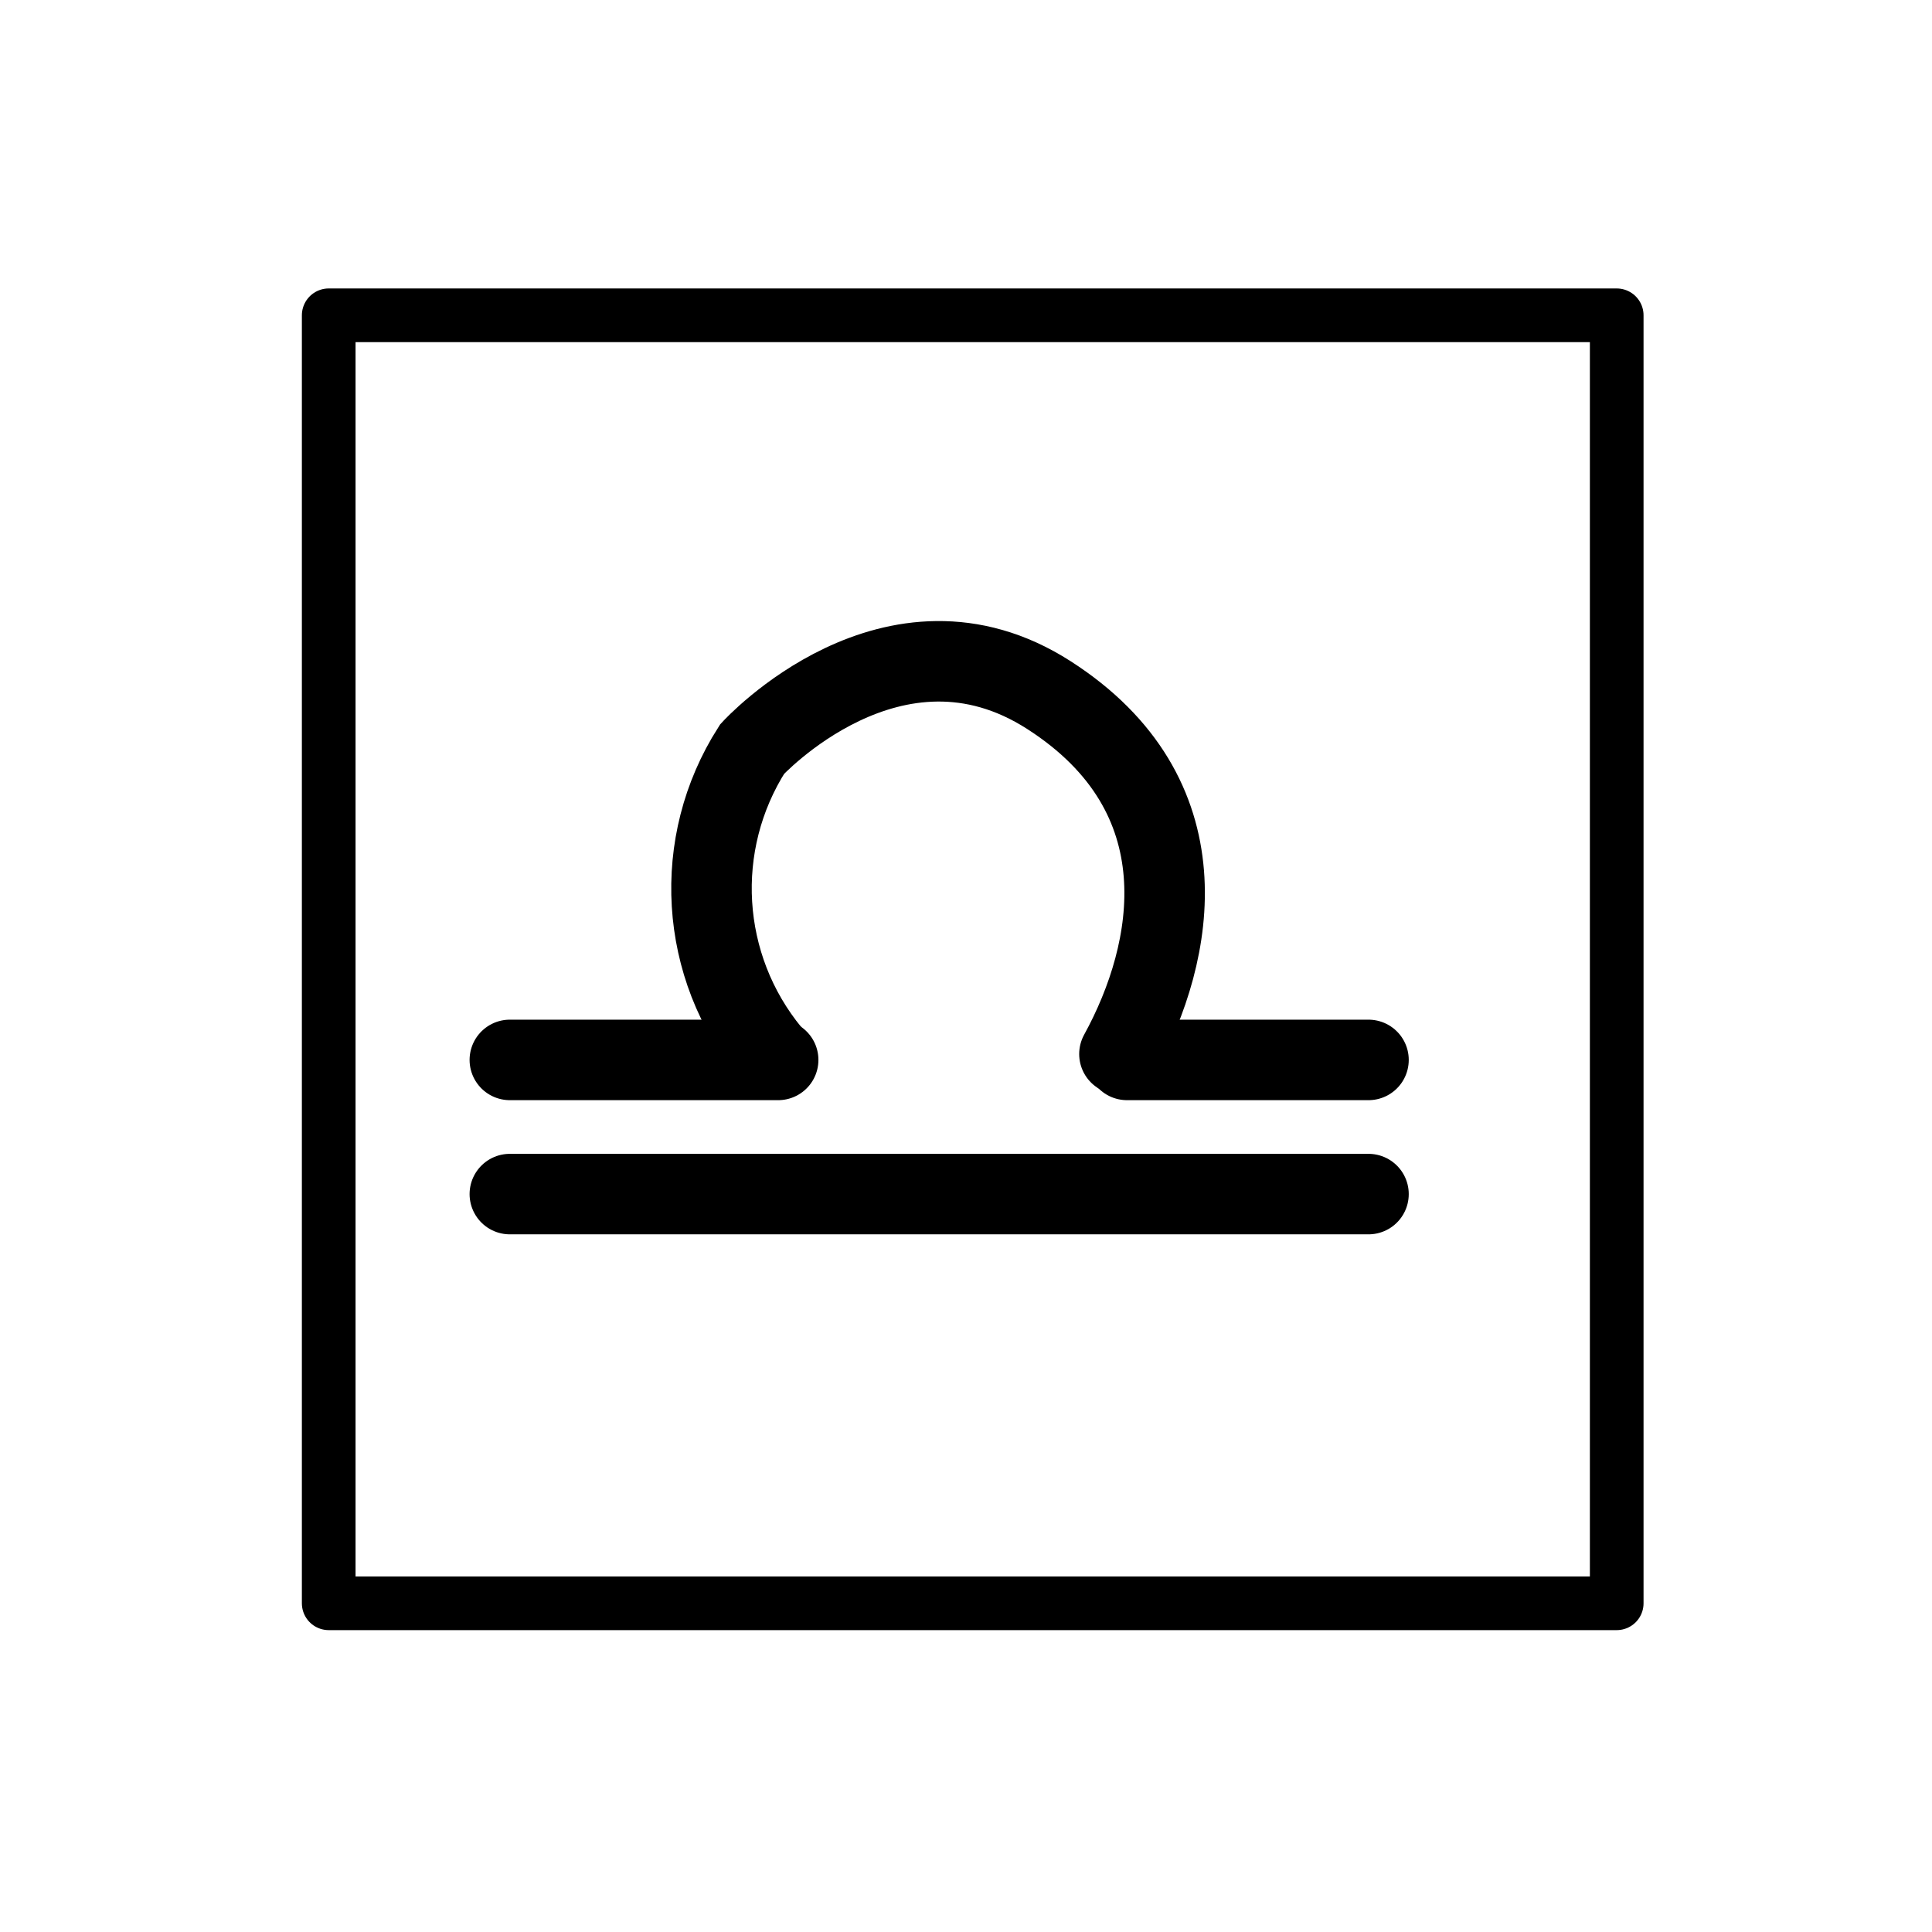
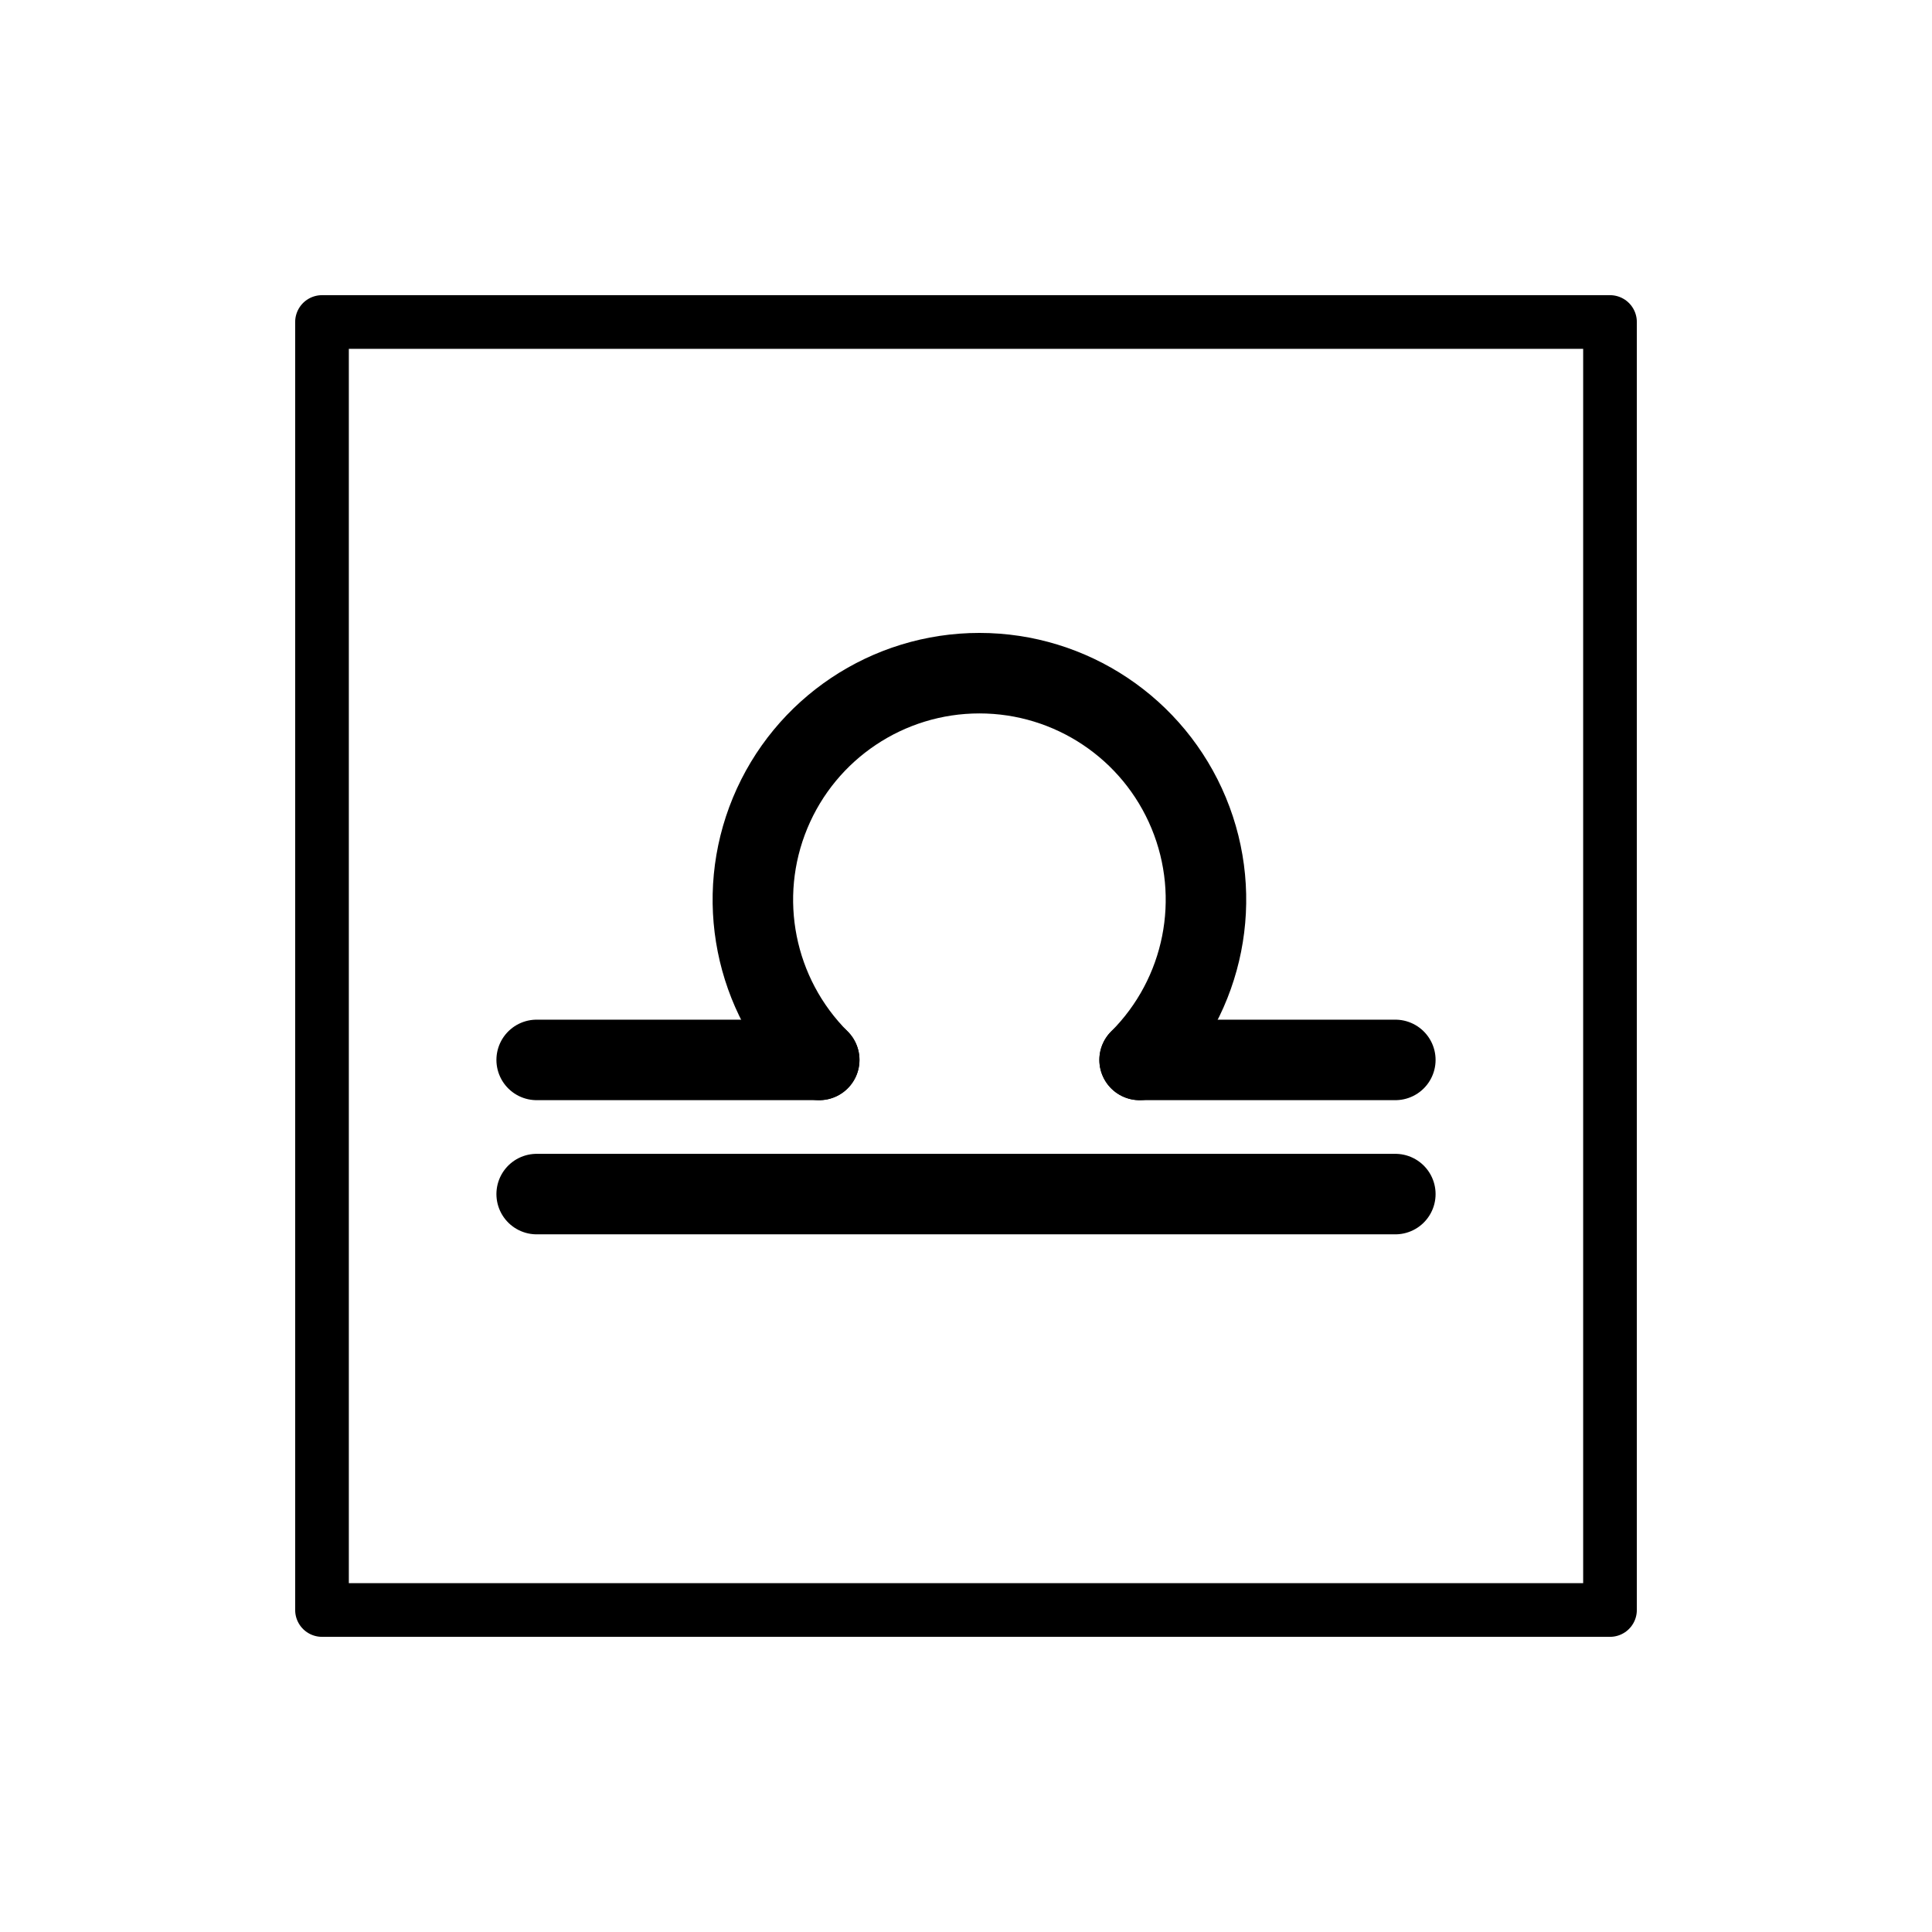
- <svg xmlns="http://www.w3.org/2000/svg" id="emoji" viewBox="0 0 72 72">
+ <svg xmlns="http://www.w3.org/2000/svg" id="emoji" viewBox="0 0 72 72" version="1.1">
  <g id="line">
-     <rect x="12.25" y="11.75" width="48" height="48" fill="none" stroke="#000" stroke-linecap="round" stroke-linejoin="round" stroke-width="2" />
-     <path fill="none" stroke="#000" stroke-linecap="round" stroke-miterlimit="10" stroke-width="3" d="M28.719,39.25a9.657,9.657,0,0,1-.688-11.335s5.253-5.742,11.062-2.009c5.807,3.73,4.731,9.537,2.625,13.375" />
-     <line x1="29" x2="19" y1="39.5" y2="39.5" fill="none" stroke="#000" stroke-linecap="round" stroke-linejoin="round" stroke-width="3" />
-     <line x1="51" x2="42" y1="39.5" y2="39.5" fill="none" stroke="#000" stroke-linecap="round" stroke-linejoin="round" stroke-width="3" />
-     <line x1="51" x2="19" y1="44.5" y2="44.5" fill="none" stroke="#000" stroke-linecap="round" stroke-linejoin="round" stroke-width="3" />
+     <rect x="12" y="12" width="48" height="48" fill="none" stroke="#000" stroke-linecap="round" stroke-linejoin="round" stroke-width="2" />
+     <path fill="none" stroke="#000" stroke-linecap="round" stroke-linejoin="round" stroke-width="3" d="m30.53 39.5h-10.53" />
+     <path fill="none" stroke="#000" stroke-linecap="round" stroke-linejoin="round" stroke-width="3" d="m52 39.5h-9.53" />
+     <path fill="none" stroke="#000" stroke-linecap="round" stroke-linejoin="round" stroke-width="3" d="m52 44.5h-32" />
+     <path fill="none" stroke="#000" stroke-linecap="round" stroke-linejoin="round" stroke-width="3" d="m30.53 39.5a8.443 8.443 0 0 1-1.83-9.201 8.443 8.443 0 0 1 7.8-5.212 8.443 8.443 0 0 1 7.8 5.212 8.443 8.443 0 0 1-1.83 9.201" paint-order="normal" />
  </g>
</svg>
